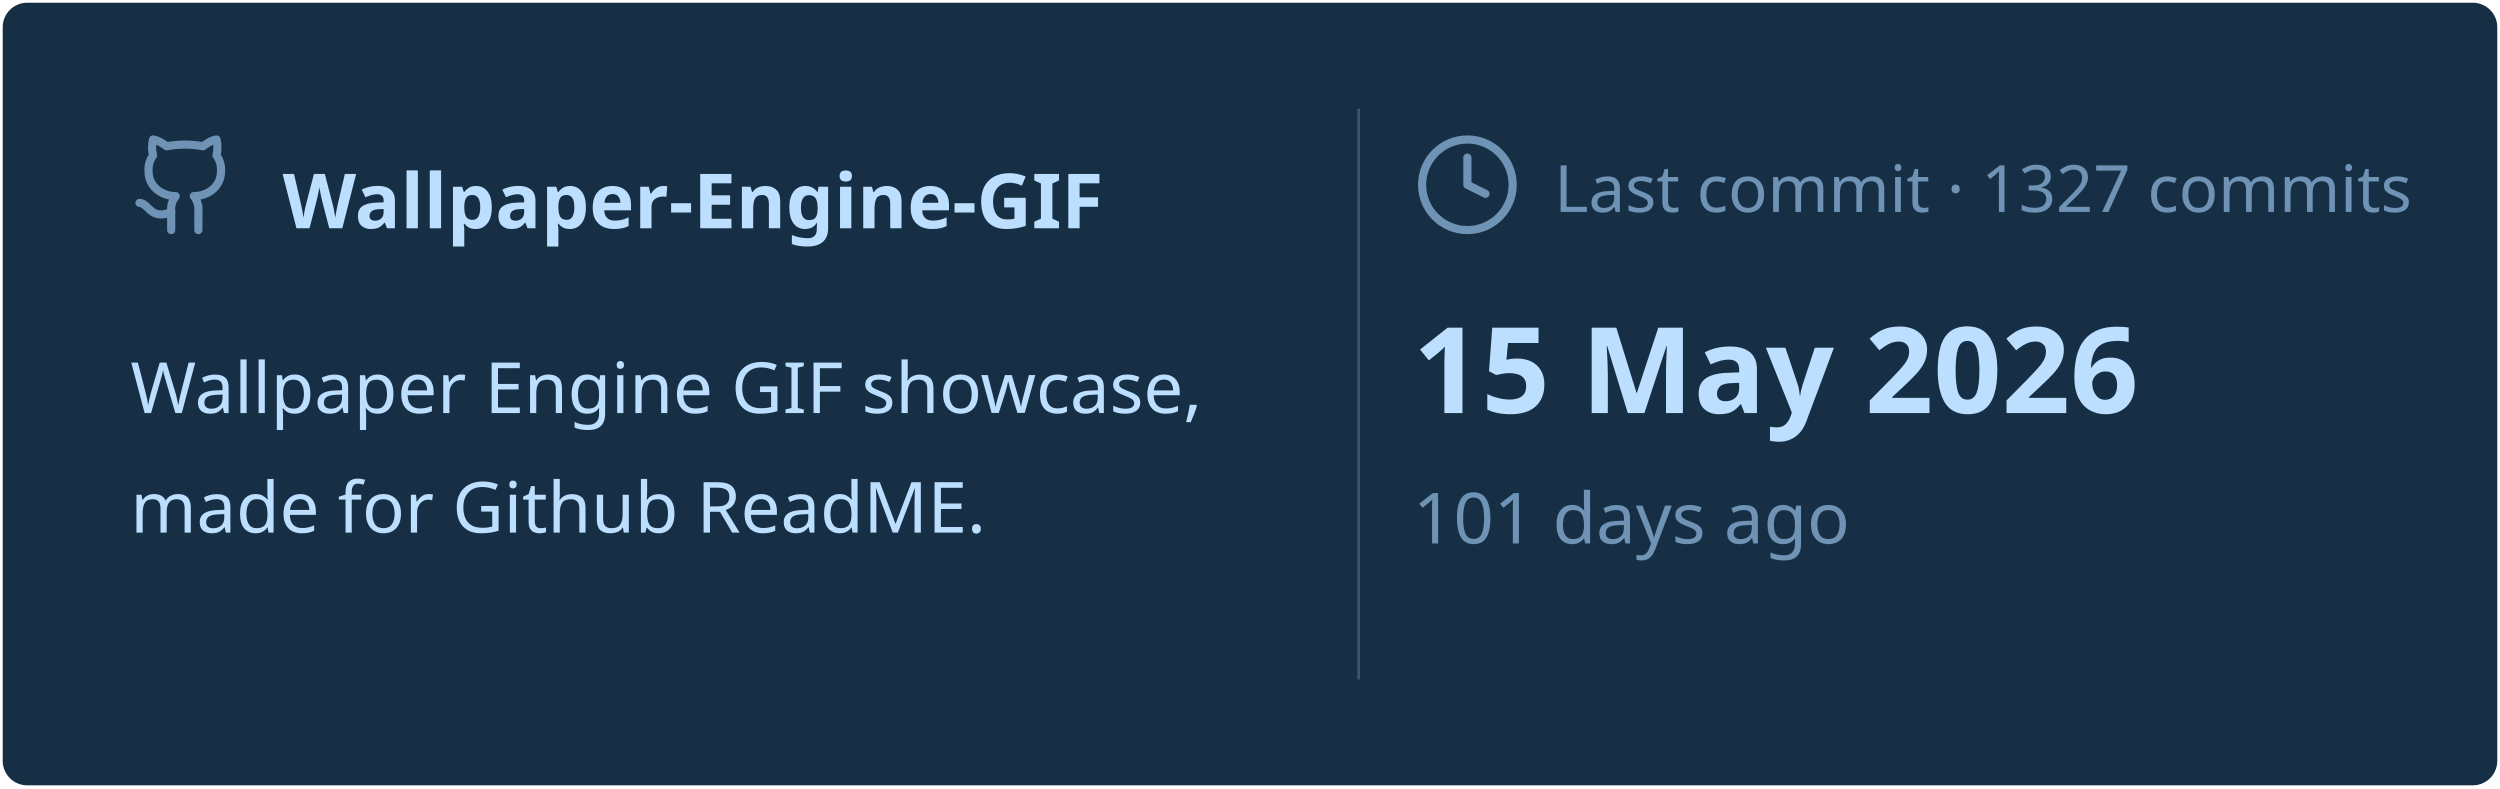
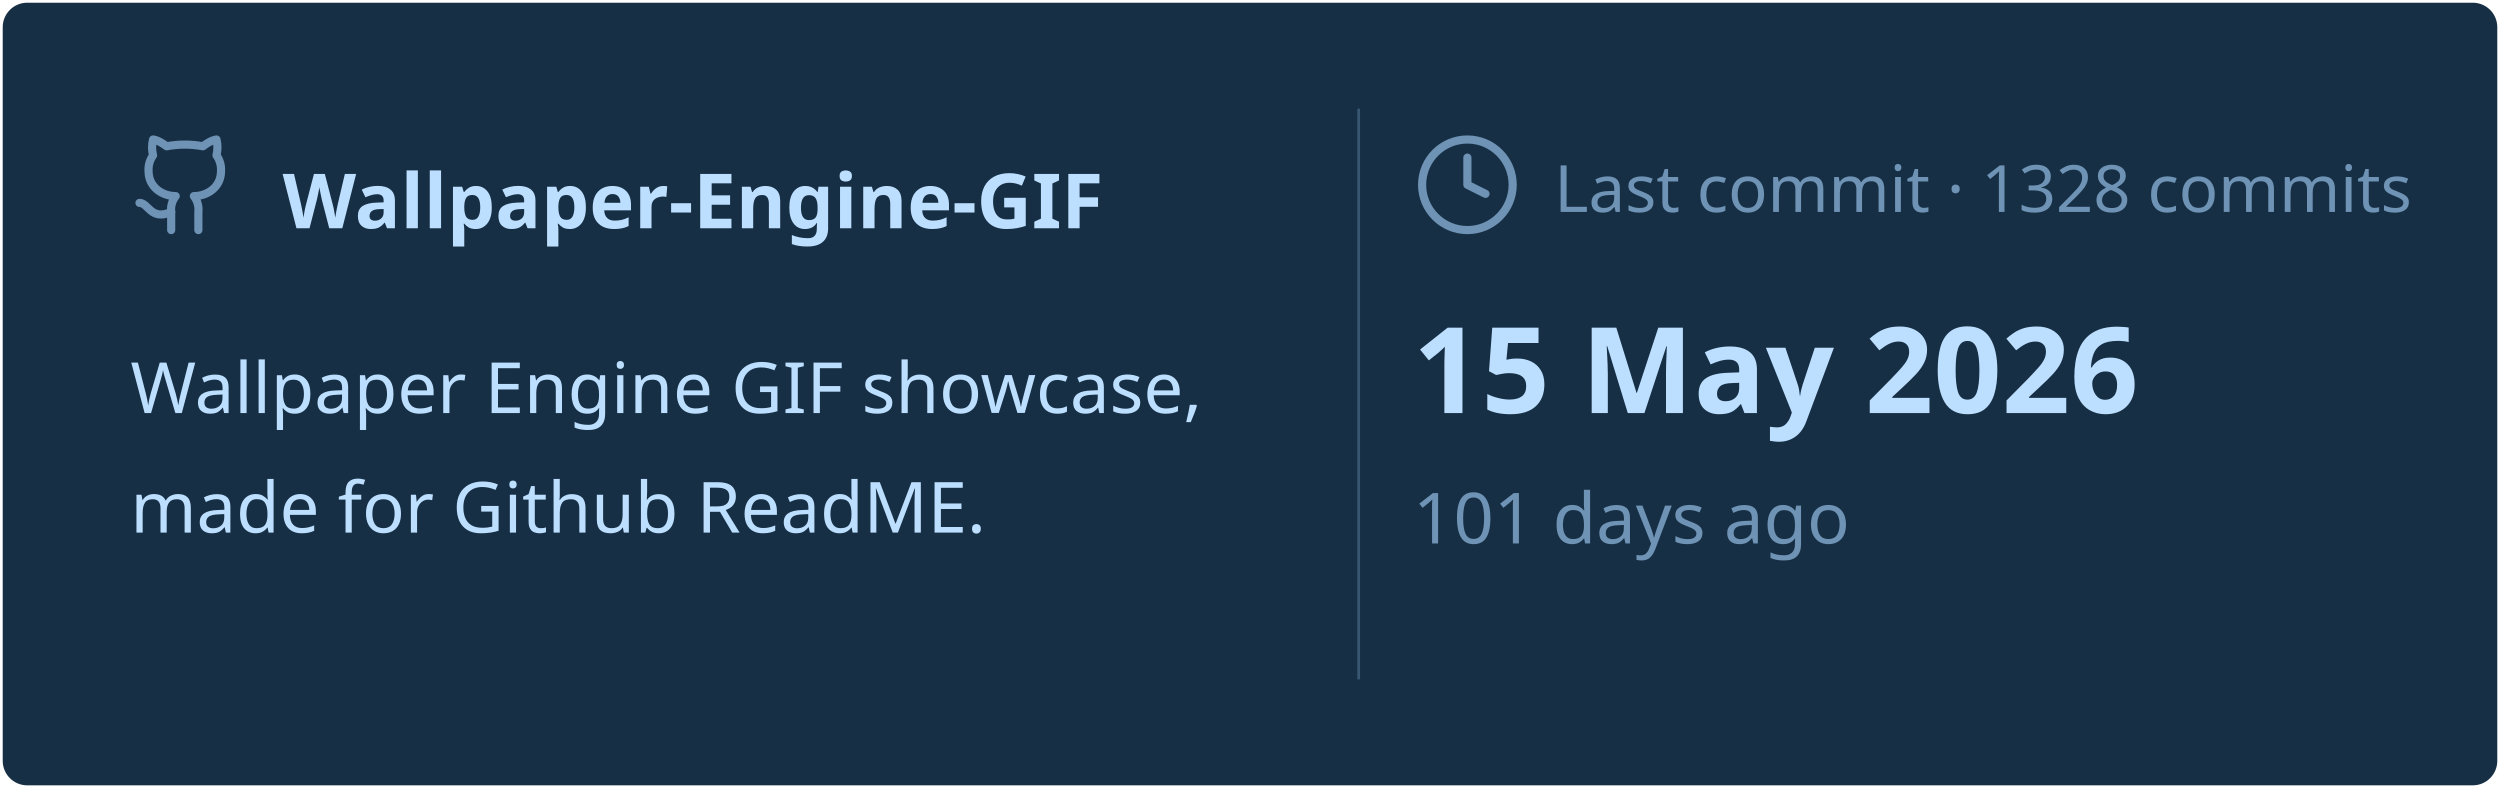
<svg xmlns="http://www.w3.org/2000/svg" viewBox="0 0 460 145" width="460px" height="145px">
  <rect stroke="#000000" stroke-opacity="0" fill="#172F45" rx="4.5" x="0.5" y="0.5" width="459" height="144" />
  <g transform="translate(24, 42)">
    <svg x="0" y="-18" width="20" height="20" viewBox="0 0 24 24" fill="none" stroke="#6E93B5" stroke-width="1.8" stroke-linecap="round" stroke-linejoin="round">
      <path d="M15 22v-4a4.8 4.8 0 0 0-1-3.5c3 0 6-2 6-5.5.08-1.25-.27-2.48-1-3.5.28-1.15.28-2.35 0-3.5 0 0-1 0-3 1.5-2.64-.5-5.36-.5-8 0C6 2 5 2 5 2c-.3 1.15-.3 2.35 0 3.5A5.403 5.403 0 0 0 4 9c0 3.5 3 5.5 6 5.5-.39.49-.68 1.05-.85 1.65-.17.6-.22 1.23-.15 1.85v4" />
      <path d="M9 18c-4.51 2-5-2-7-2" />
    </svg>
    <text x="28" y="0" font-family="&quot;Segoe UI&quot;, Ubuntu, sans-serif" font-size="14" font-weight="700" fill="#BDDFFF">Wallpaper-Engine-GIF</text>
  </g>
  <text x="24" y="76" font-family="&quot;Segoe UI&quot;, Ubuntu, sans-serif" font-size="13" font-weight="400" fill="#BDDFFF">Wallpaper Engine GIF showcase,</text>
  <text x="24" y="98" font-family="&quot;Segoe UI&quot;, Ubuntu, sans-serif" font-size="13" font-weight="400" fill="#BDDFFF">made for Github ReadME.</text>
  <line x1="250" y1="20" x2="250" y2="125" stroke="#6E93B5" stroke-width="0.5" stroke-opacity="0.4" />
  <svg x="260" y="24" width="20" height="20" viewBox="0 0 24 24" fill="none" stroke="#6E93B5" stroke-width="1.8" stroke-linecap="round" stroke-linejoin="round">
    <circle cx="12" cy="12" r="10" />
    <polyline points="12 6 12 12 16 14" />
  </svg>
-   <text x="286" y="39" font-family="&quot;Segoe UI&quot;, Ubuntu, sans-serif" font-size="12" font-weight="400" fill="#6E93B5">Last commit · 1327 commits</text>
+   <text x="286" y="39" font-family="&quot;Segoe UI&quot;, Ubuntu, sans-serif" font-size="12" font-weight="400" fill="#6E93B5">Last commit · 1328 commits</text>
  <text x="260" y="76" font-family="&quot;Segoe UI&quot;, Ubuntu, sans-serif" font-size="22" font-weight="700" fill="#BDDFFF">15 May 2026</text>
  <text x="260" y="100" font-family="&quot;Segoe UI&quot;, Ubuntu, sans-serif" font-size="13" font-weight="400" fill="#6E93B5">101 days ago</text>
</svg>
